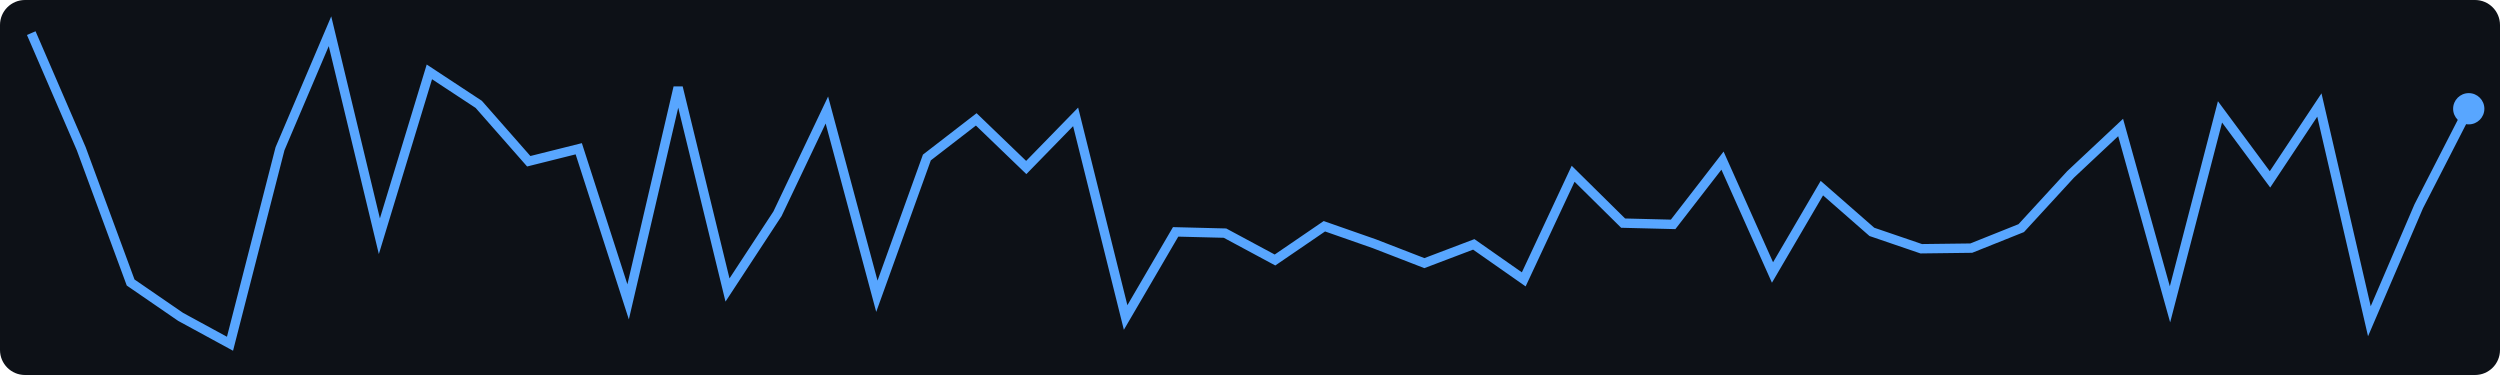
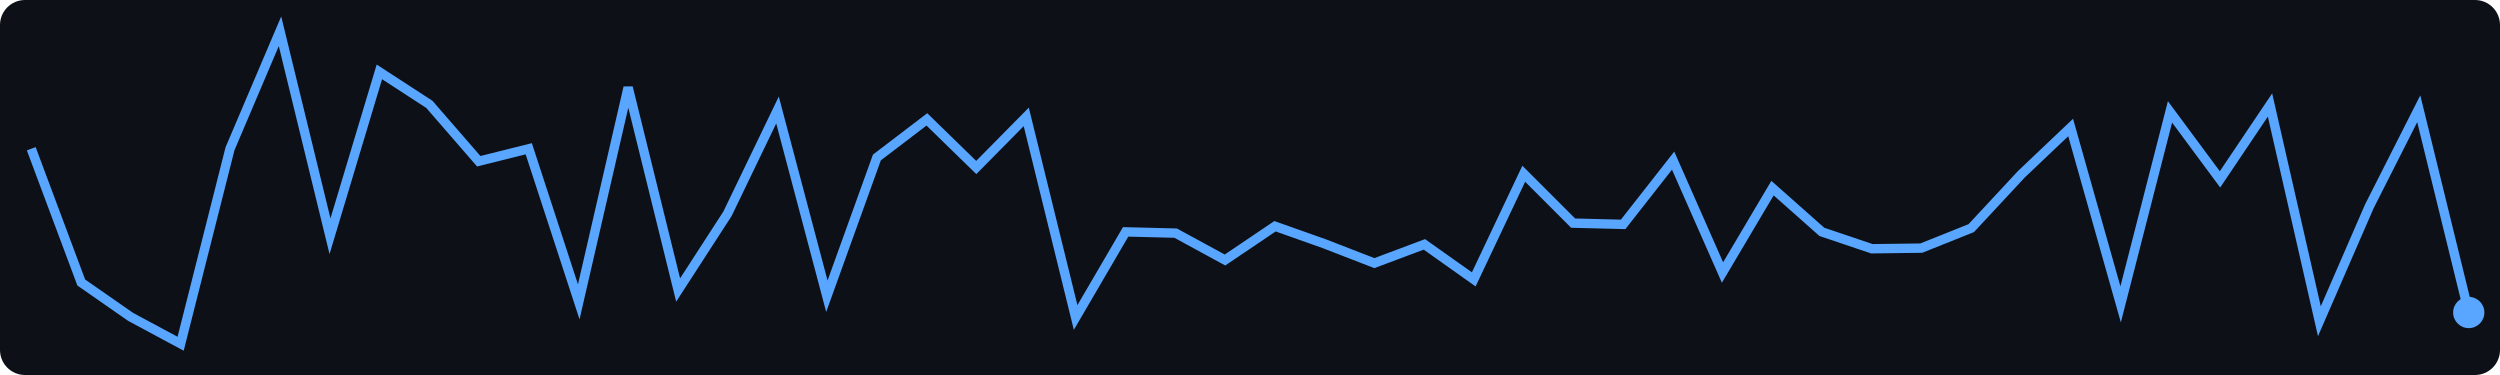
<svg xmlns="http://www.w3.org/2000/svg" width="400" height="60">
  <rect width="400" height="60" fill="#0d1117" rx="4" />
-   <polyline points="5.0,5.3 13.0,23.8 20.9,45.2 28.9,50.7 36.8,55.0 44.8,23.8 52.8,5.0 60.7,37.8 68.7,11.5 76.6,16.7 84.6,25.8 92.6,23.8 100.5,48.3 108.5,14.0 116.4,46.4 124.4,34.2 132.3,17.6 140.3,47.4 148.3,25.2 156.2,19.1 164.2,26.8 172.1,18.7 180.1,50.8 188.1,37.1 196.0,37.3 204.0,41.6 211.9,36.2 219.9,39.0 227.9,42.1 235.8,39.1 243.8,44.7 251.7,27.8 259.7,35.7 267.7,35.9 275.6,25.7 283.6,43.6 291.5,30.1 299.5,37.1 307.4,39.8 315.4,39.7 323.4,36.5 331.3,27.9 339.3,20.4 347.2,48.7 355.2,17.9 363.2,28.7 371.1,16.8 379.1,51.4 387.0,33.0 395.0,17.4" fill="none" stroke="#58a6ff" stroke-width="1.5" />
-   <circle cx="395.0" cy="17.4" r="2.5" fill="#58a6ff" />
+   <polyline points="5.0,23.8 13.0,45.2 20.9,50.7 28.9,55.0 36.8,23.8 44.8,5.0 52.8,37.8 60.7,11.5 68.7,16.7 76.6,25.8 84.6,23.8 92.6,48.3 100.5,14.0 108.5,46.4 116.4,34.2 124.4,17.6 132.3,47.4 140.3,25.2 148.3,19.1 156.2,26.8 164.2,18.7 172.1,50.8 180.1,37.1 188.1,37.3 196.0,41.6 204.0,36.2 211.9,39.0 219.9,42.1 227.9,39.1 235.8,44.7 243.8,27.8 251.7,35.7 259.7,35.9 267.7,25.7 275.6,43.6 283.6,30.1 291.5,37.1 299.5,39.8 307.4,39.7 315.4,36.5 323.4,27.9 331.3,20.4 339.3,48.7 347.2,17.9 355.2,28.7 363.2,16.8 371.1,51.4 379.1,33.0 387.0,17.4 395.0,50.0" fill="none" stroke="#58a6ff" stroke-width="1.5" />
+   <circle cx="395.0" cy="50.0" r="2.5" fill="#58a6ff" />
</svg>
